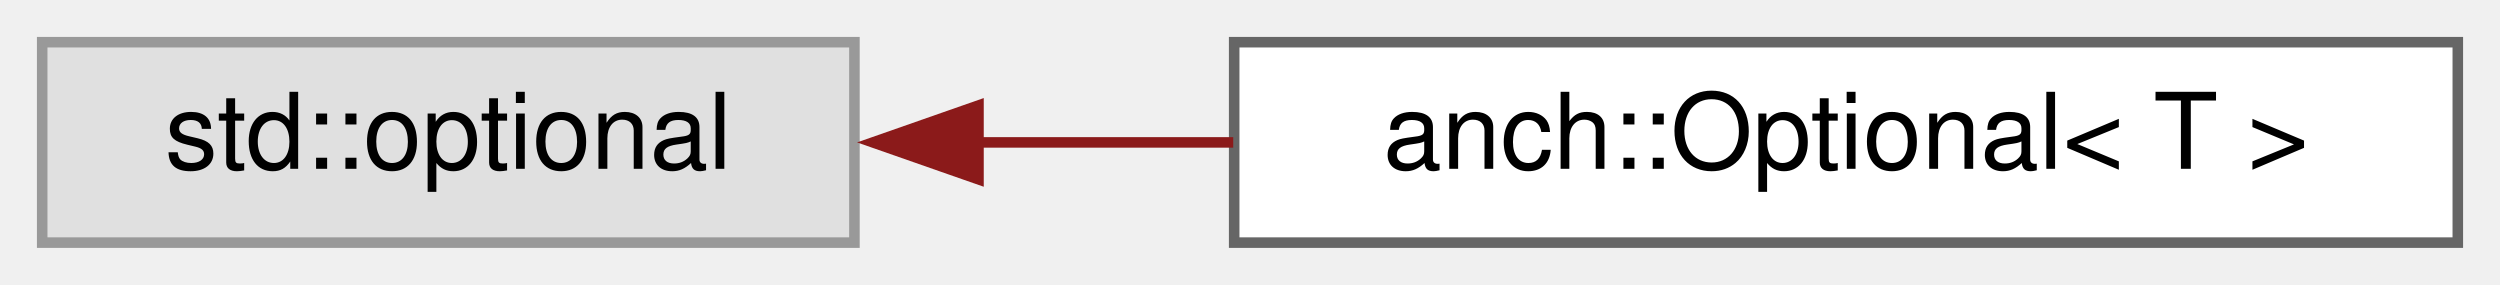
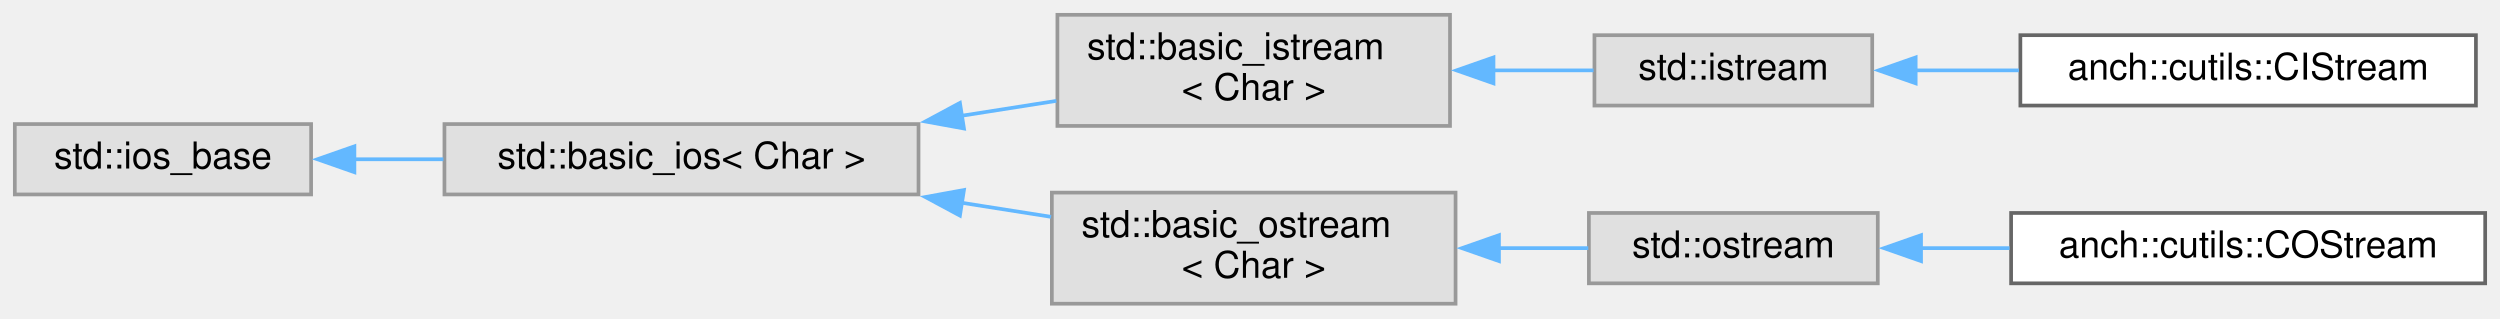
- <svg xmlns="http://www.w3.org/2000/svg" xmlns:xlink="http://www.w3.org/1999/xlink" width="237pt" height="27pt" viewBox="0.00 0.00 237.00 27.00">
-   <g id="graph0" class="graph" transform="scale(1 1) rotate(0) translate(4 23)">
+ <svg xmlns="http://www.w3.org/2000/svg" xmlns:xlink="http://www.w3.org/1999/xlink" width="675pt" height="86pt" viewBox="0.00 0.00 675.00 86.00">
+   <g id="graph0" class="graph" transform="scale(1 1) rotate(0) translate(4 82)">
    <g id="node1" class="node">
      <g id="a_node1">
        <a xlink:title=" ">
-           <polygon fill="#e0e0e0" stroke="#999999" points="77,-19 0,-19 0,0 77,0 77,-19" />
-           <text text-anchor="middle" x="38.5" y="-7" font-family="Helvetica,sans-Serif" font-size="10.00">std::optional</text>
+           <polygon fill="#e0e0e0" stroke="#999999" points="80,-48.5 0,-48.5 0,-29.5 80,-29.5 80,-48.5" />
+           <text text-anchor="middle" x="40" y="-36.5" font-family="Helvetica,sans-Serif" font-size="10.00">std::ios_base</text>
        </a>
      </g>
    </g>
    <g id="node2" class="node">
      <g id="a_node2">
-         <a xlink:href="classanch_1_1_optional.html" target="_top" xlink:title="std::optional usefull methods.">
-           <polygon fill="white" stroke="#666666" points="229,-19 113,-19 113,0 229,0 229,-19" />
-           <text text-anchor="middle" x="171" y="-7" font-family="Helvetica,sans-Serif" font-size="10.00">anch::Optional&lt; T &gt;</text>
+         <a xlink:title=" ">
+           <polygon fill="#e0e0e0" stroke="#999999" points="244,-48.5 116,-48.5 116,-29.5 244,-29.5 244,-48.5" />
+           <text text-anchor="middle" x="180" y="-36.5" font-family="Helvetica,sans-Serif" font-size="10.00">std::basic_ios&lt; Char &gt;</text>
        </a>
      </g>
    </g>
    <g id="edge1" class="edge">
-       <path fill="none" stroke="#8b1a1a" d="M88.58,-9.5C96.52,-9.5 104.8,-9.5 112.91,-9.5" />
-       <polygon fill="#8b1a1a" stroke="#8b1a1a" points="88.76,-6 78.76,-9.5 88.76,-13 88.76,-6" />
+       <path fill="none" stroke="#63b8ff" d="M91.44,-39C99.33,-39 107.57,-39 115.71,-39" />
+       <polygon fill="#63b8ff" stroke="#63b8ff" points="91.69,-35.5 81.69,-39 91.69,-42.5 91.69,-35.5" />
+     </g>
+     <g id="node3" class="node">
+       <g id="a_node3">
+         <a xlink:title=" ">
+           <polygon fill="#e0e0e0" stroke="#999999" points="387.5,-78 281.5,-78 281.5,-48 387.5,-48 387.5,-78" />
+           <text text-anchor="start" x="289.5" y="-66" font-family="Helvetica,sans-Serif" font-size="10.00">std::basic_istream</text>
+           <text text-anchor="middle" x="334.5" y="-55" font-family="Helvetica,sans-Serif" font-size="10.00">&lt; Char &gt;</text>
+         </a>
+       </g>
+     </g>
+     <g id="edge2" class="edge">
+       <path fill="none" stroke="#63b8ff" d="M255.66,-50.75C264.3,-52.11 272.98,-53.47 281.23,-54.77" />
+       <polygon fill="#63b8ff" stroke="#63b8ff" points="256.27,-47.3 245.84,-49.2 255.18,-54.22 256.27,-47.3" />
+     </g>
+     <g id="node6" class="node">
+       <g id="a_node6">
+         <a xlink:title=" ">
+           <polygon fill="#e0e0e0" stroke="#999999" points="389,-30 280,-30 280,0 389,0 389,-30" />
+           <text text-anchor="start" x="288" y="-18" font-family="Helvetica,sans-Serif" font-size="10.00">std::basic_ostream</text>
+           <text text-anchor="middle" x="334.5" y="-7" font-family="Helvetica,sans-Serif" font-size="10.00">&lt; Char &gt;</text>
+         </a>
+       </g>
+     </g>
+     <g id="edge5" class="edge">
+       <path fill="none" stroke="#63b8ff" d="M255.48,-27.28C263.69,-25.99 271.92,-24.69 279.8,-23.45" />
+       <polygon fill="#63b8ff" stroke="#63b8ff" points="255.18,-23.78 245.84,-28.8 256.27,-30.7 255.18,-23.78" />
+     </g>
+     <g id="node4" class="node">
+       <g id="a_node4">
+         <a xlink:title=" ">
+           <polygon fill="#e0e0e0" stroke="#999999" points="501.5,-72.5 426.5,-72.5 426.5,-53.5 501.5,-53.5 501.5,-72.5" />
+           <text text-anchor="middle" x="464" y="-60.5" font-family="Helvetica,sans-Serif" font-size="10.00">std::istream</text>
+         </a>
+       </g>
+     </g>
+     <g id="edge3" class="edge">
+       <path fill="none" stroke="#63b8ff" d="M399.05,-63C408.38,-63 417.71,-63 426.25,-63" />
+       <polygon fill="#63b8ff" stroke="#63b8ff" points="399.24,-59.5 389.24,-63 399.24,-66.5 399.24,-59.5" />
+     </g>
+     <g id="node5" class="node">
+       <g id="a_node5">
+         <a xlink:href="classanch_1_1cutils_1_1_c_i_stream.html" target="_top" xlink:title=" ">
+           <polygon fill="white" stroke="#666666" points="664.5,-72.5 541.5,-72.5 541.5,-53.5 664.5,-53.5 664.5,-72.5" />
+           <text text-anchor="middle" x="603" y="-60.5" font-family="Helvetica,sans-Serif" font-size="10.00">anch::cutils::CIStream</text>
+         </a>
+       </g>
+     </g>
+     <g id="edge4" class="edge">
+       <path fill="none" stroke="#63b8ff" d="M513.21,-63C522.23,-63 531.77,-63 541.11,-63" />
+       <polygon fill="#63b8ff" stroke="#63b8ff" points="513.23,-59.5 503.23,-63 513.23,-66.5 513.23,-59.5" />
+     </g>
+     <g id="node7" class="node">
+       <g id="a_node7">
+         <a xlink:title=" ">
+           <polygon fill="#e0e0e0" stroke="#999999" points="503,-24.5 425,-24.5 425,-5.5 503,-5.5 503,-24.5" />
+           <text text-anchor="middle" x="464" y="-12.5" font-family="Helvetica,sans-Serif" font-size="10.00">std::ostream</text>
+         </a>
+       </g>
+     </g>
+     <g id="edge6" class="edge">
+       <path fill="none" stroke="#63b8ff" d="M400.52,-15C408.85,-15 417.14,-15 424.84,-15" />
+       <polygon fill="#63b8ff" stroke="#63b8ff" points="400.72,-11.5 390.72,-15 400.72,-18.5 400.72,-11.5" />
+     </g>
+     <g id="node8" class="node">
+       <g id="a_node8">
+         <a xlink:href="classanch_1_1cutils_1_1_c_o_stream.html" target="_top" xlink:title=" ">
+           <polygon fill="white" stroke="#666666" points="667,-24.5 539,-24.5 539,-5.5 667,-5.5 667,-24.5" />
+           <text text-anchor="middle" x="603" y="-12.5" font-family="Helvetica,sans-Serif" font-size="10.00">anch::cutils::COStream</text>
+         </a>
+       </g>
+     </g>
+     <g id="edge7" class="edge">
+       <path fill="none" stroke="#63b8ff" d="M514.64,-15C522.42,-15 530.55,-15 538.58,-15" />
+       <polygon fill="#63b8ff" stroke="#63b8ff" points="514.68,-11.5 504.68,-15 514.68,-18.5 514.68,-11.5" />
    </g>
  </g>
</svg>
